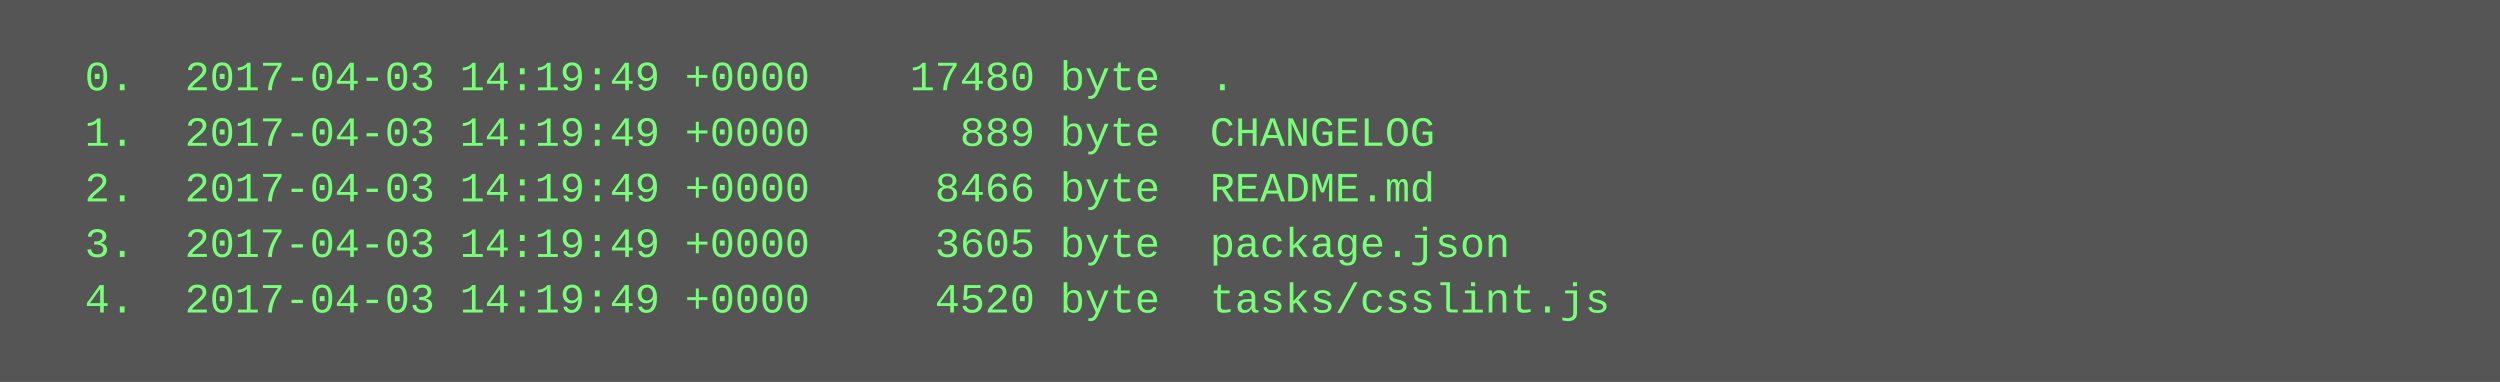
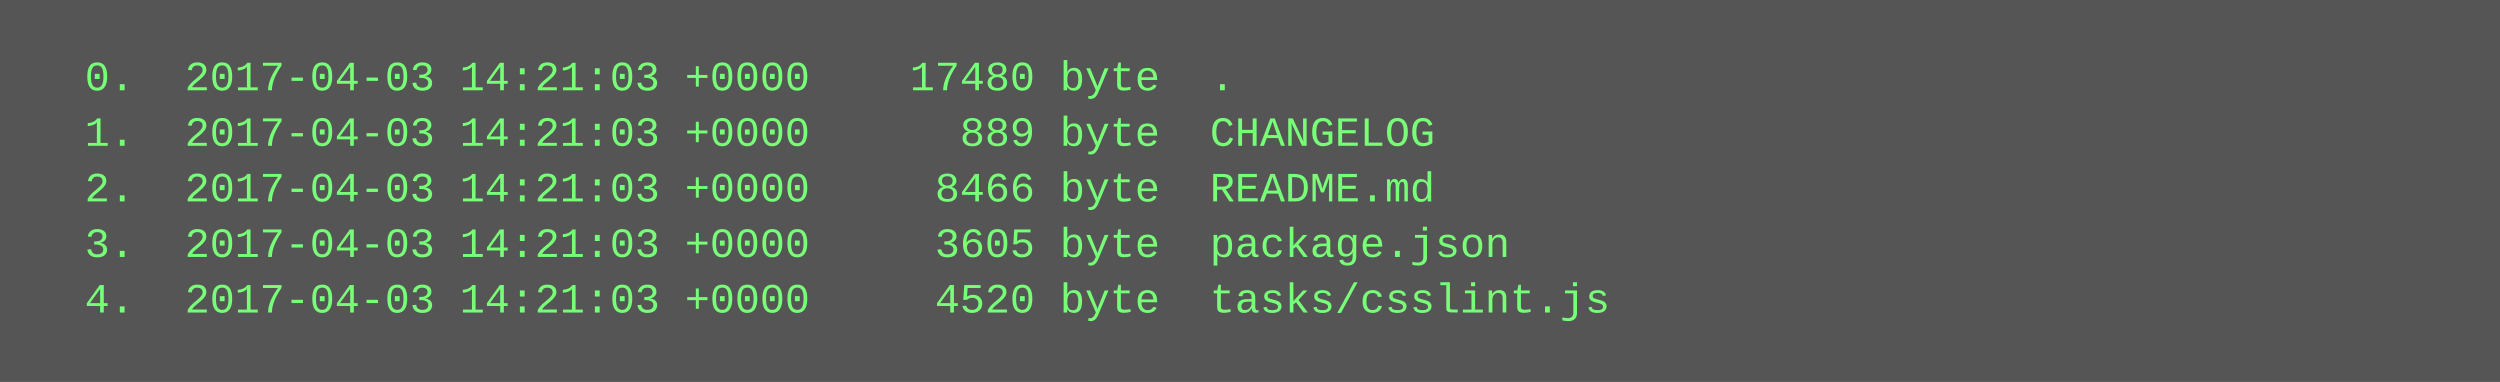
<svg xmlns="http://www.w3.org/2000/svg" height="110" width="720">
  <rect height="110" fill="#555" width="720" />
  <text fill="#7f7" font-family="Courier New" font-size="12" xml:space="preserve">
-     <tspan x="10" y="26">  0.  2017-04-03 14:19:49 +0000    17480 byte  .</tspan>
-     <tspan x="10" y="42">  1.  2017-04-03 14:19:49 +0000      889 byte  CHANGELOG</tspan>
-     <tspan x="10" y="58">  2.  2017-04-03 14:19:49 +0000     8466 byte  README.md</tspan>
-     <tspan x="10" y="74">  3.  2017-04-03 14:19:49 +0000     3605 byte  package.json</tspan>
-     <tspan x="10" y="90">  4.  2017-04-03 14:19:49 +0000     4520 byte  tasks/csslint.js</tspan>
+     <tspan x="10" y="26">  0.  2017-04-03 14:21:03 +0000    17480 byte  .</tspan>
+     <tspan x="10" y="42">  1.  2017-04-03 14:21:03 +0000      889 byte  CHANGELOG</tspan>
+     <tspan x="10" y="58">  2.  2017-04-03 14:21:03 +0000     8466 byte  README.md</tspan>
+     <tspan x="10" y="74">  3.  2017-04-03 14:21:03 +0000     3605 byte  package.json</tspan>
+     <tspan x="10" y="90">  4.  2017-04-03 14:21:03 +0000     4520 byte  tasks/csslint.js</tspan>
  </text>
</svg>
